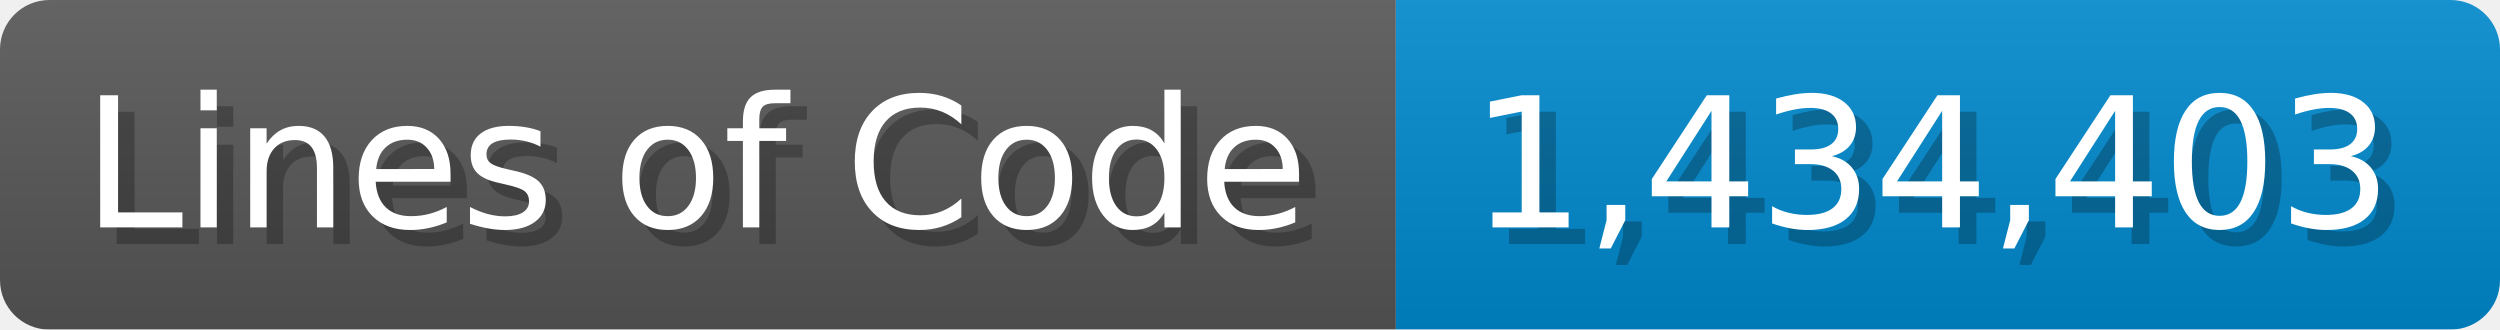
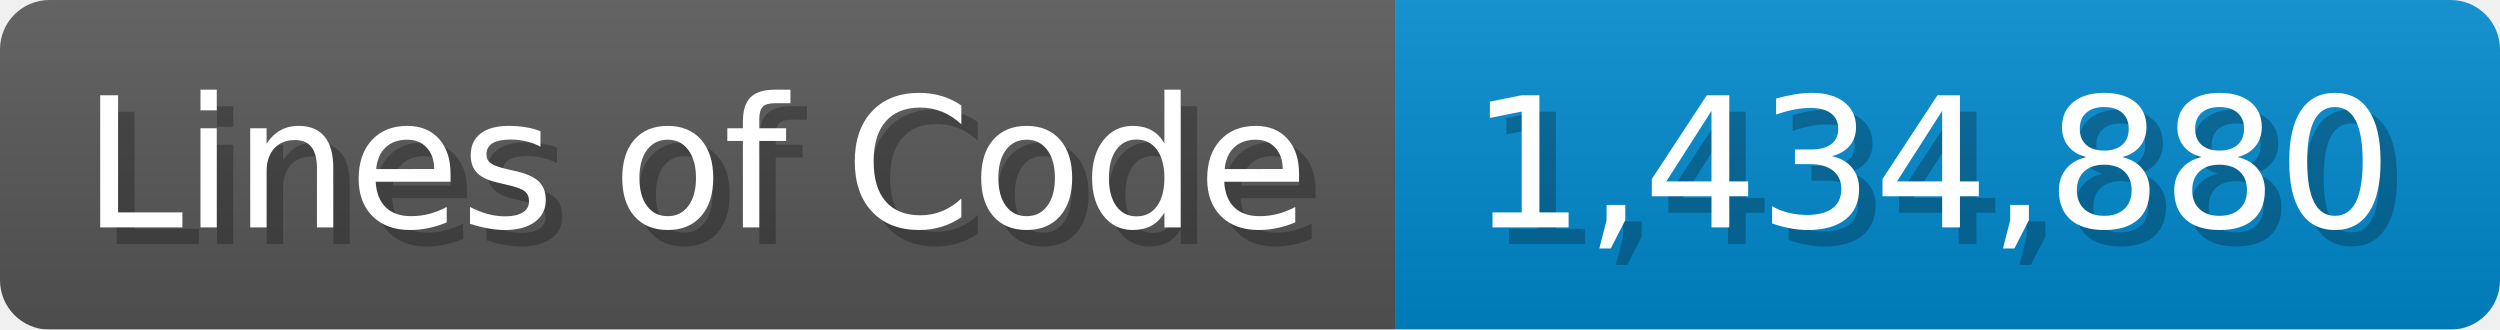
<svg xmlns="http://www.w3.org/2000/svg" width="151.7" height="20" viewBox="0 0 1517 200">
  <linearGradient id="a" x2="0" y2="100%">
    <stop offset="0" stop-opacity=".1" stop-color="#EEE" />
    <stop offset="1" stop-opacity=".1" />
  </linearGradient>
  <mask id="m">
    <rect width="1517" height="200" rx="30" fill="#FFF" />
  </mask>
  <g mask="url(#m)">
    <rect width="847" height="200" fill="#555" />
    <rect width="670" height="200" fill="#08C" x="847" />
    <rect width="1517" height="200" fill="url(#a)" />
  </g>
  <g fill="#fff" text-anchor="start" font-family="Verdana,DejaVu Sans,sans-serif" font-size="110">
    <text x="60" y="148" textLength="747" fill="#000" opacity="0.25">Lines of Code</text>
    <text x="50" y="138" textLength="747">Lines of Code</text>
-     <text x="902" y="148" textLength="570" fill="#000" opacity="0.25">1,434,403</text>
-     <text x="892" y="138" textLength="570">1,434,403</text>
+     <text x="902" y="148" textLength="570" fill="#000" opacity="0.25">1,434,880</text>
+     <text x="892" y="138" textLength="570">1,434,880</text>
  </g>
</svg>
